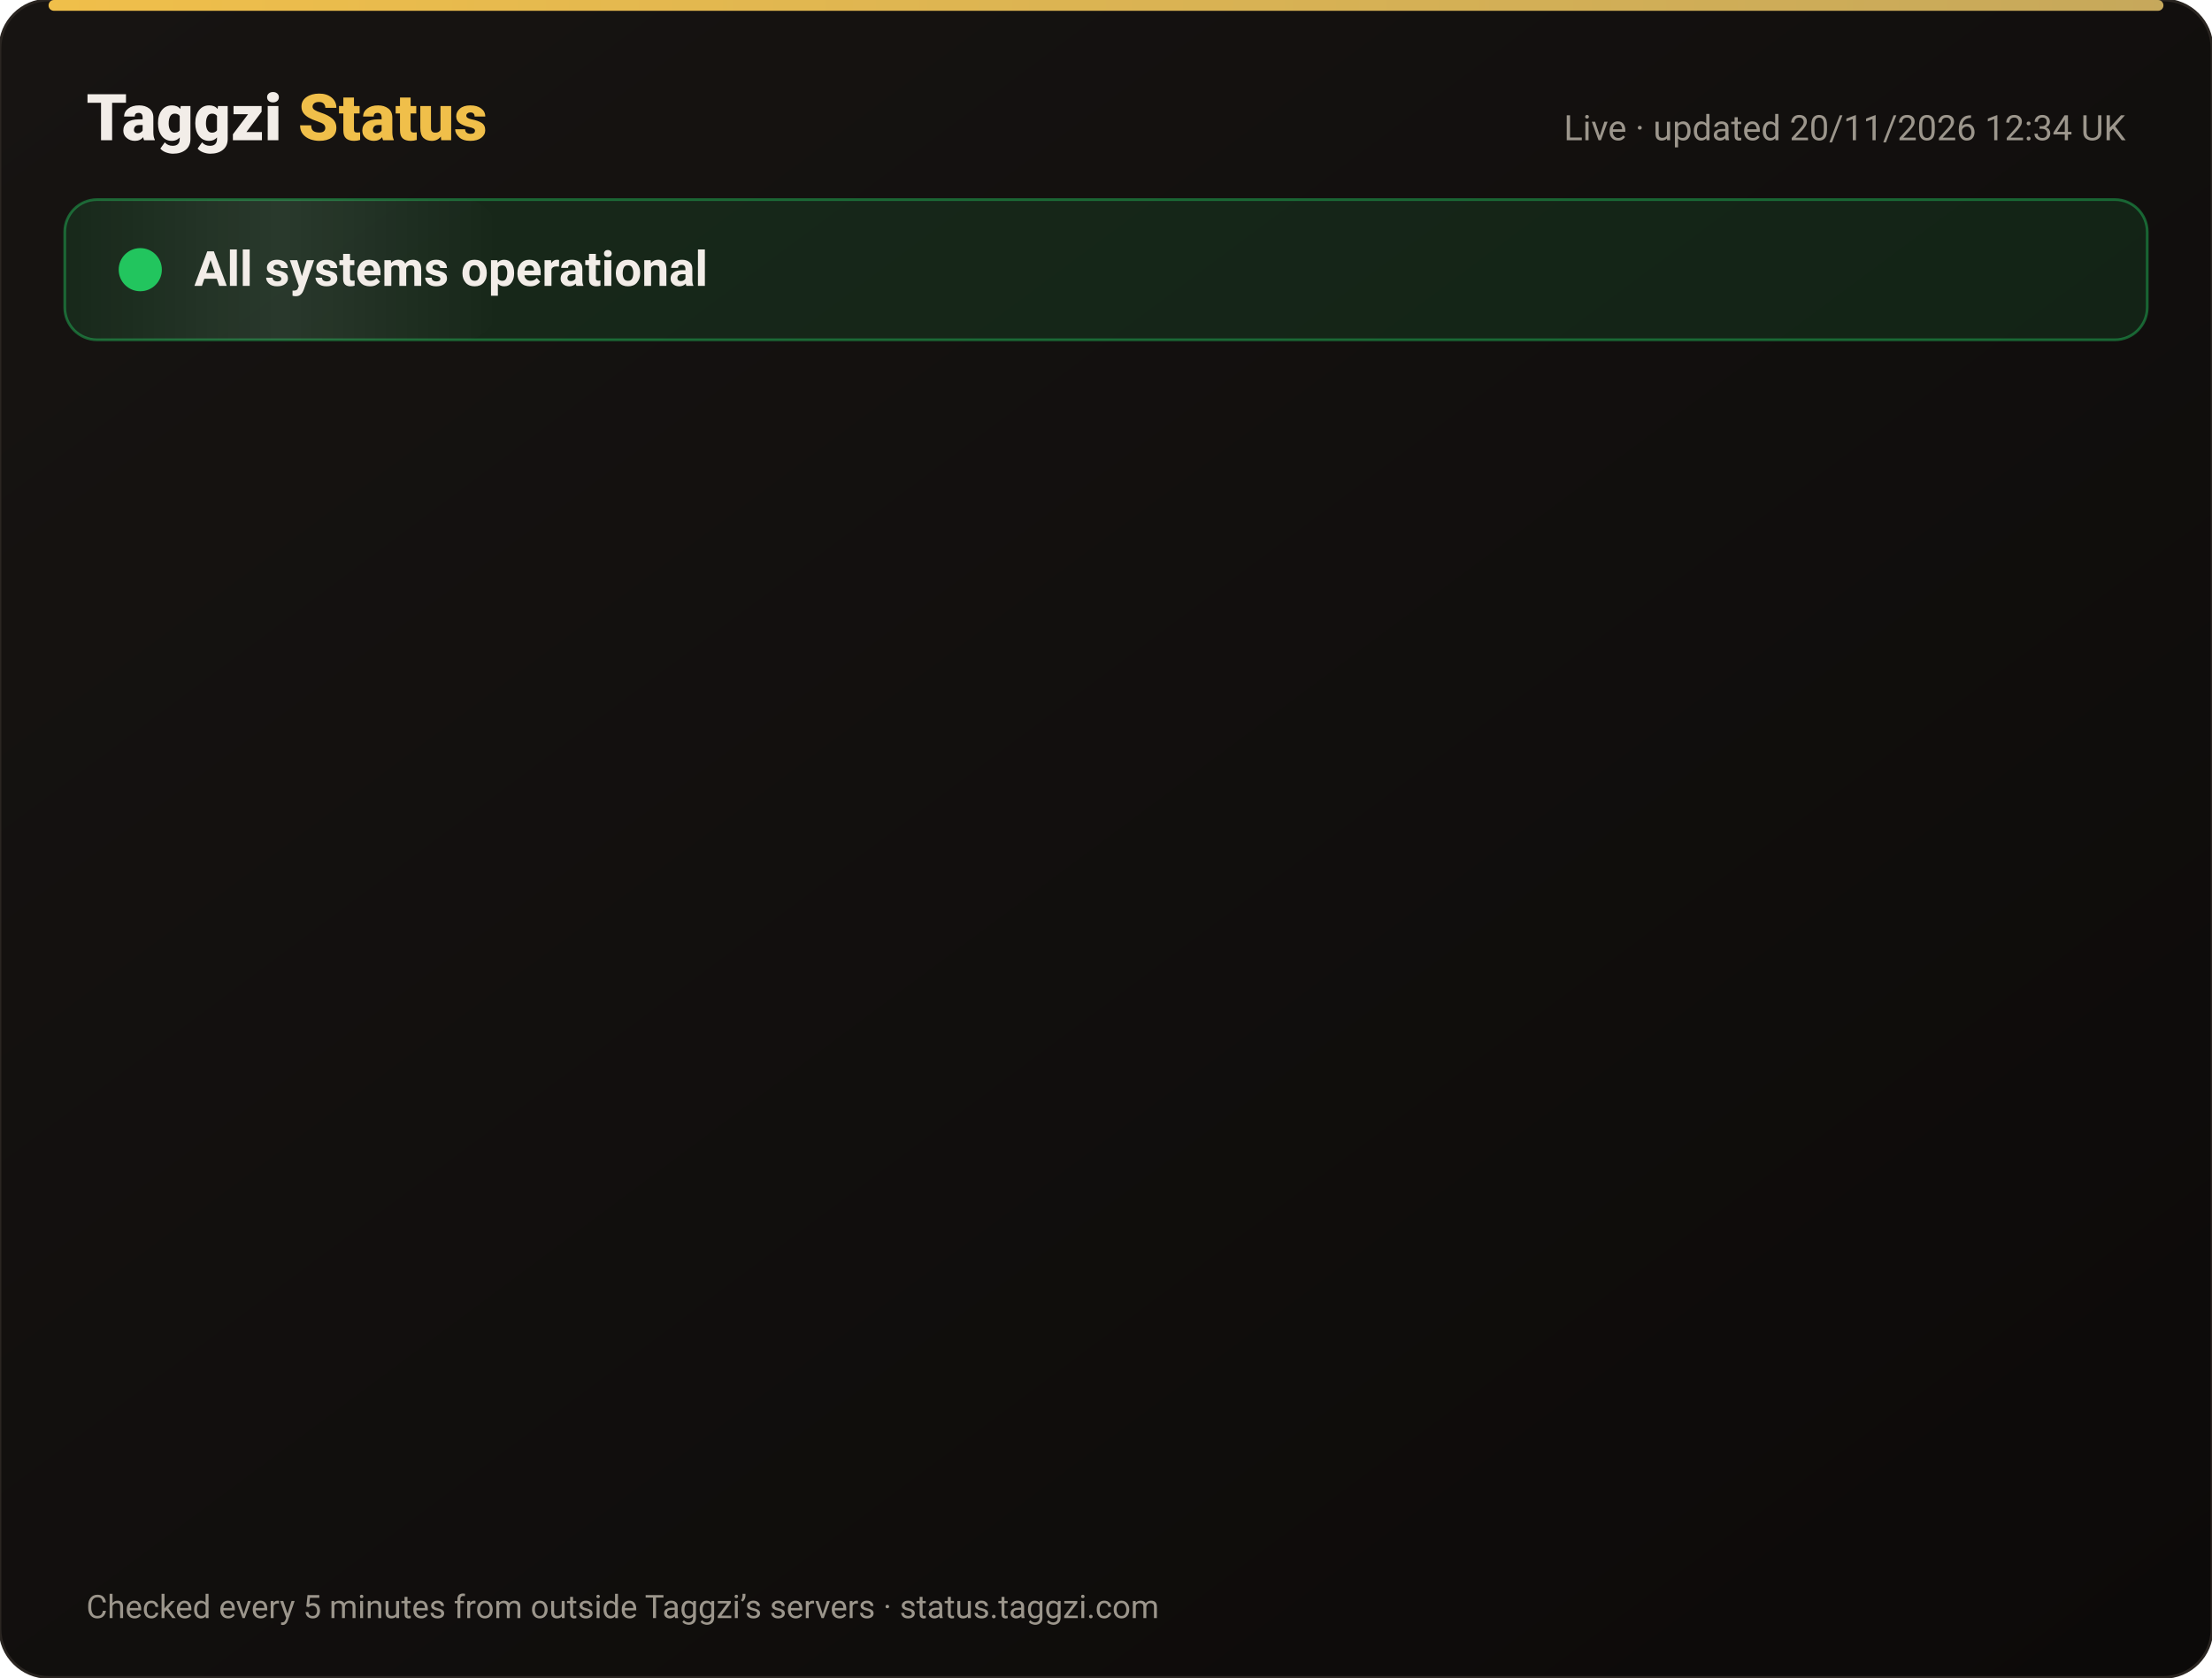
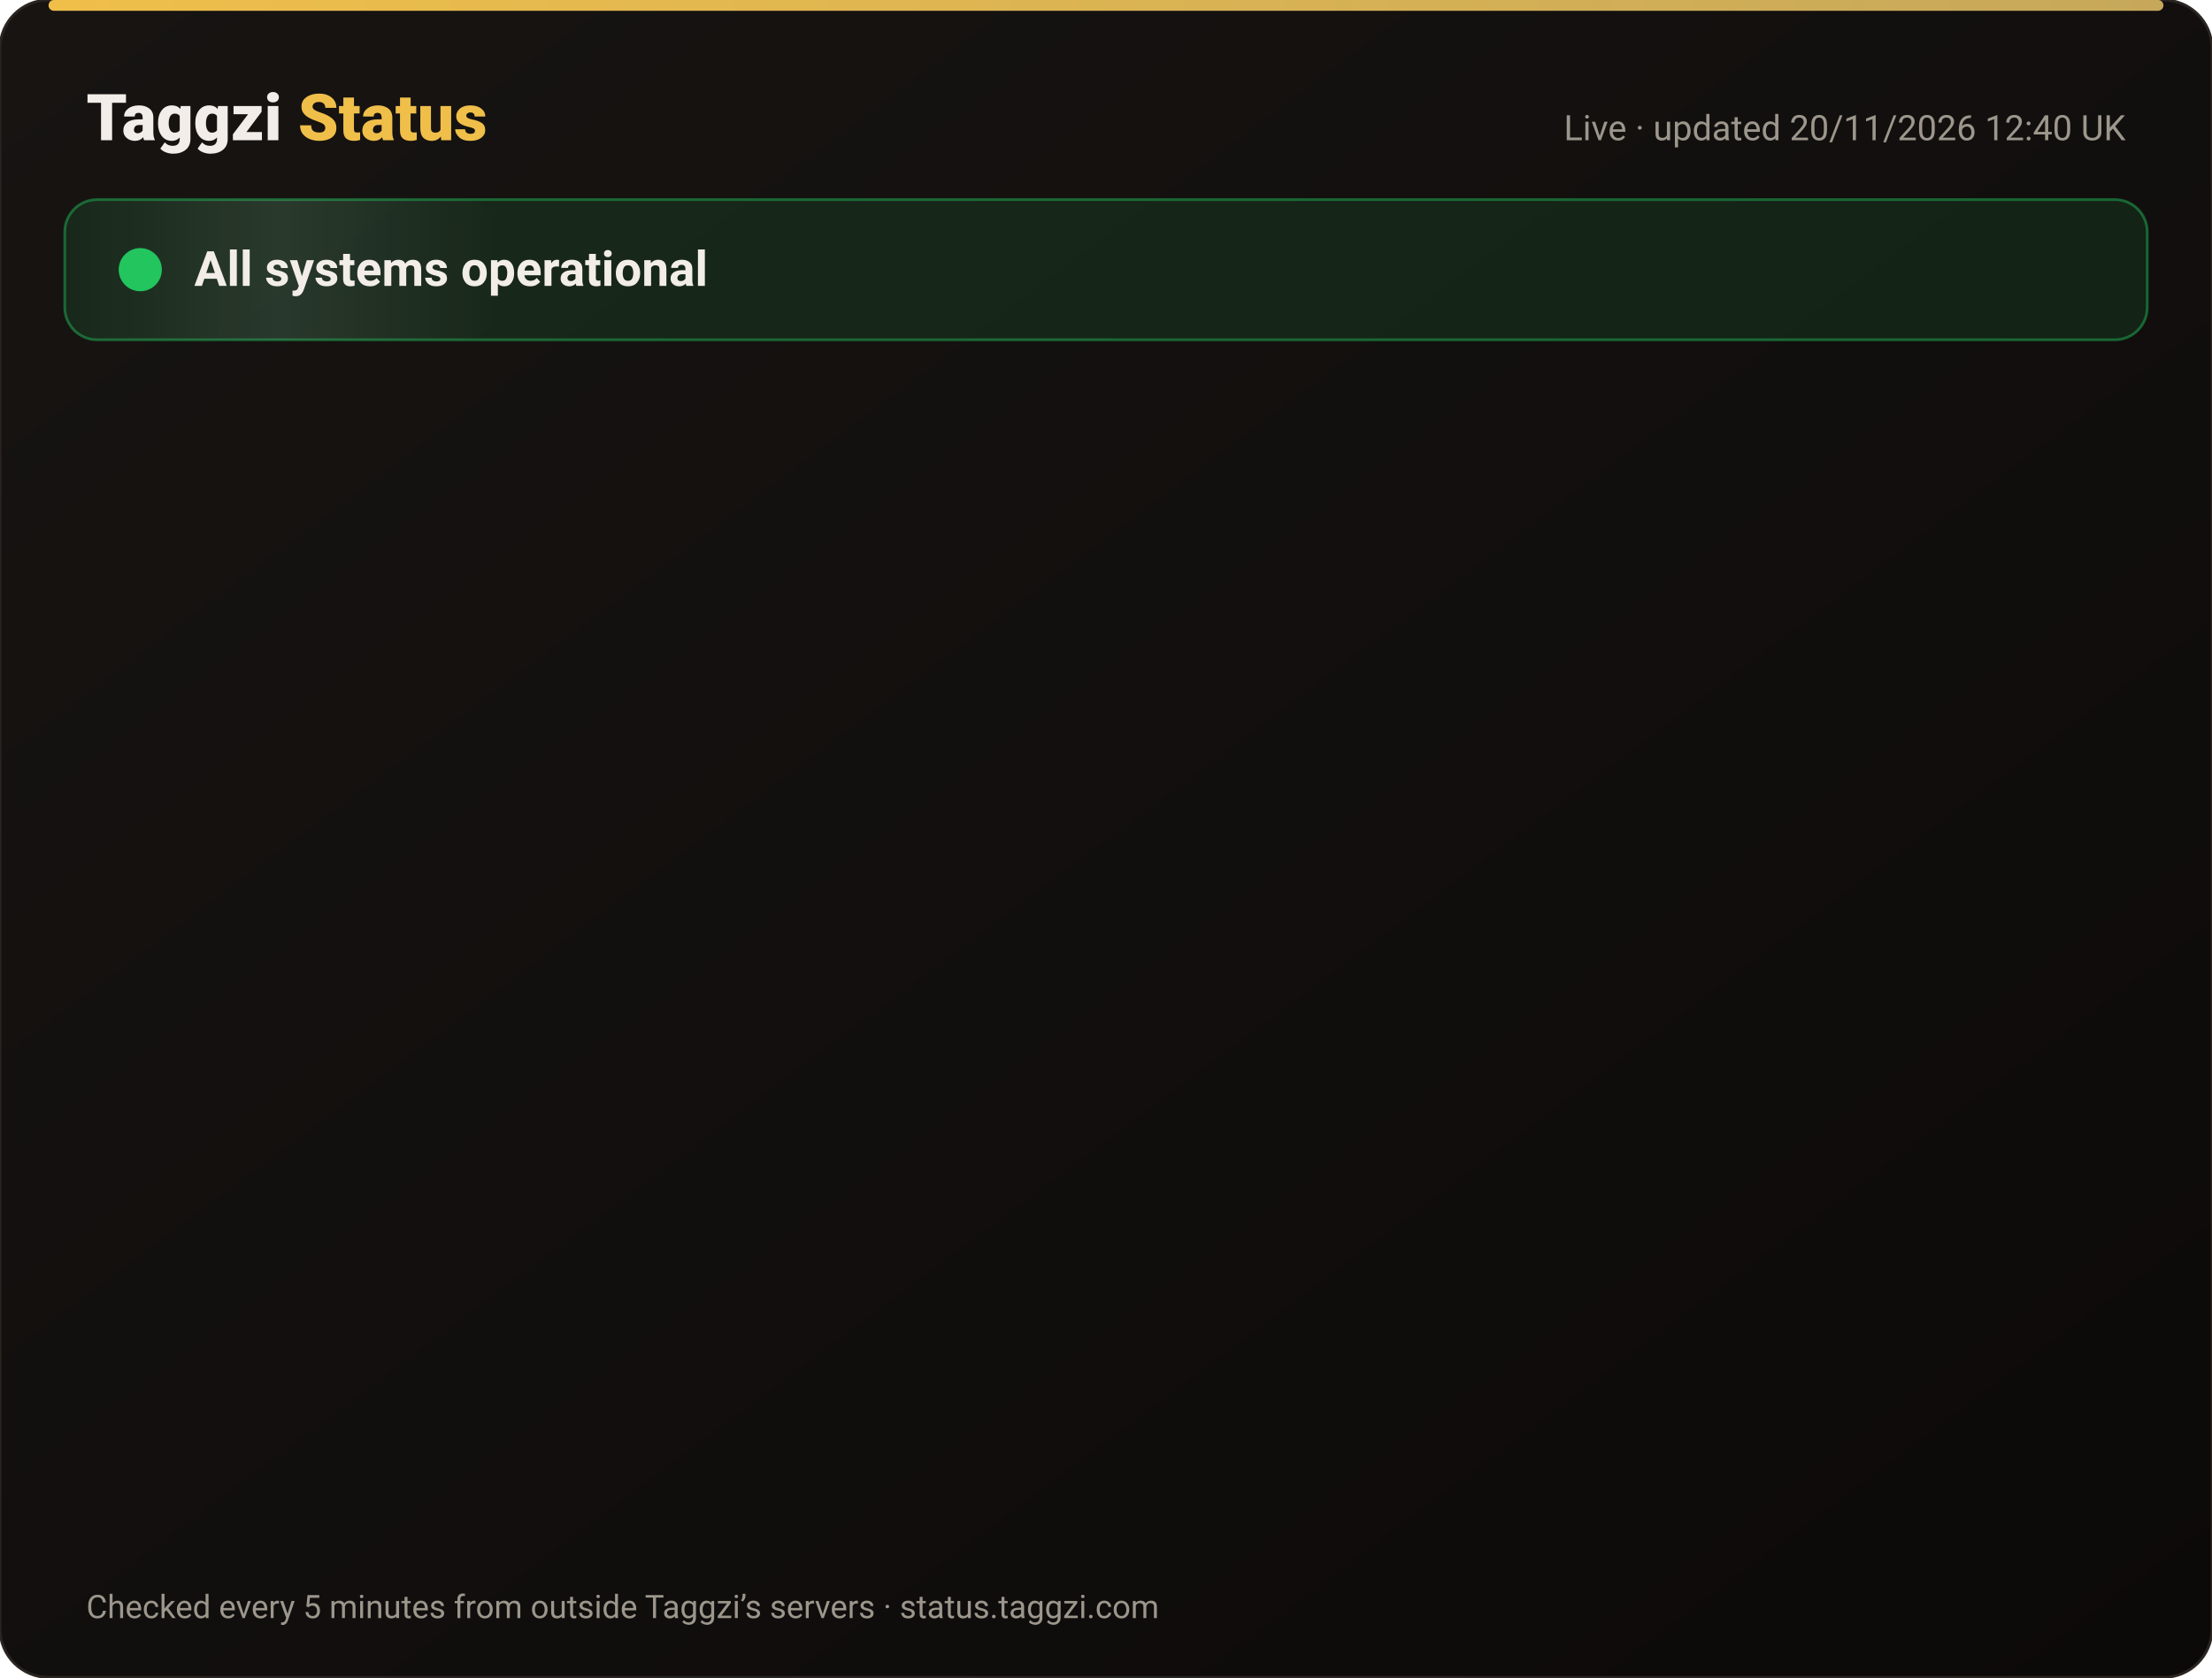
<svg xmlns="http://www.w3.org/2000/svg" width="820" height="622" viewBox="0 0 820 622" font-family="-apple-system,Segoe UI,Roboto,Helvetica,Arial,sans-serif">
  <defs>
    <linearGradient id="bg" x1="0" y1="0" x2="1" y2="1">
      <stop offset="0" stop-color="#171412" />
      <stop offset="1" stop-color="#0C0A09" />
    </linearGradient>
    <linearGradient id="gold" x1="0" x2="1">
      <stop offset="0" stop-color="#F0BF4A" />
      <stop offset="1" stop-color="#c6a85b" />
    </linearGradient>
    <linearGradient id="shine" x1="0" x2="1">
      <stop offset="0" stop-color="#fff" stop-opacity="0" />
      <stop offset=".5" stop-color="#fff" stop-opacity=".08" />
      <stop offset="1" stop-color="#fff" stop-opacity="0" />
    </linearGradient>
  </defs>
  <rect width="820" height="622" rx="18" fill="url(#bg)" stroke="#2a2521" />
  <rect x="18" y="0" width="784" height="4" rx="2" fill="url(#gold)" />
  <text x="32" y="52" font-size="24" font-weight="800" fill="#F2EDE8">Taggzi <tspan fill="#F0BF4A">Status</tspan>
  </text>
-   <text x="788" y="52" font-size="13" fill="#9C968C" text-anchor="end">Live · updated 20/11/2026 12:34 UK</text>
+   <text x="788" y="52" font-size="13" fill="#9C968C" text-anchor="end">Live · updated 20/11/2026 12:40 UK</text>
  <rect x="24" y="74" width="772" height="52" rx="12" fill="#22c55e" fill-opacity=".12" stroke="#22c55e" stroke-opacity=".45" />
  <rect x="24" y="74" width="160" height="52" rx="12" fill="url(#shine)">
    <animate attributeName="x" from="-160" to="820" dur="4s" repeatCount="indefinite" />
  </rect>
  <circle cx="52" cy="100" r="7" fill="#22c55e" />
  <circle cx="52" cy="100" r="7" fill="none" stroke="#22c55e" stroke-width="2">
    <animate attributeName="r" values="7;15;7" dur="2s" repeatCount="indefinite" />
    <animate attributeName="opacity" values=".9;0;.9" dur="2s" repeatCount="indefinite" />
  </circle>
  <text x="72" y="106" font-size="18" font-weight="700" fill="#F2EDE8">All systems operational</text>
  <g opacity="0">
    <animate attributeName="opacity" from="0" to="1" begin="0.00s" dur=".6s" fill="freeze" />
    <line x1="32" y1="188" x2="788" y2="188" stroke="#2a2521" />
    <circle cx="44" cy="166" r="6" fill="#22c55e">
      <animate attributeName="opacity" values="1;.45;1" dur="2.4s" begin="0.00s" repeatCount="indefinite" />
    </circle>
    <text x="62" y="171" font-size="15" font-weight="650" fill="#F2EDE8">Website</text>
    <text x="630" y="171" font-size="13" fill="#9C968C" text-anchor="end">99.97% uptime</text>
    <rect x="648" y="154" width="140" height="24" rx="12" fill="#22c55e" fill-opacity=".14" stroke="#22c55e" stroke-opacity=".5" />
    <text x="718" y="171" font-size="12" font-weight="700" fill="#22c55e" text-anchor="middle">Operational</text>
  </g>
  <g opacity="0">
    <animate attributeName="opacity" from="0" to="1" begin="0.15s" dur=".6s" fill="freeze" />
    <line x1="32" y1="234" x2="788" y2="234" stroke="#2a2521" />
    <circle cx="44" cy="212" r="6" fill="#22c55e">
      <animate attributeName="opacity" values="1;.45;1" dur="2.4s" begin="0.15s" repeatCount="indefinite" />
    </circle>
    <text x="62" y="217" font-size="15" font-weight="650" fill="#F2EDE8">Tag scans</text>
    <text x="630" y="217" font-size="13" fill="#9C968C" text-anchor="end">99.97% uptime</text>
    <rect x="648" y="200" width="140" height="24" rx="12" fill="#22c55e" fill-opacity=".14" stroke="#22c55e" stroke-opacity=".5" />
    <text x="718" y="217" font-size="12" font-weight="700" fill="#22c55e" text-anchor="middle">Operational</text>
  </g>
  <g opacity="0">
    <animate attributeName="opacity" from="0" to="1" begin="0.30s" dur=".6s" fill="freeze" />
    <line x1="32" y1="280" x2="788" y2="280" stroke="#2a2521" />
    <circle cx="44" cy="258" r="6" fill="#22c55e">
      <animate attributeName="opacity" values="1;.45;1" dur="2.4s" begin="0.30s" repeatCount="indefinite" />
    </circle>
    <text x="62" y="263" font-size="15" font-weight="650" fill="#F2EDE8">Manual tag lookup</text>
    <text x="630" y="263" font-size="13" fill="#9C968C" text-anchor="end">99.97% uptime</text>
    <rect x="648" y="246" width="140" height="24" rx="12" fill="#22c55e" fill-opacity=".14" stroke="#22c55e" stroke-opacity=".5" />
    <text x="718" y="263" font-size="12" font-weight="700" fill="#22c55e" text-anchor="middle">Operational</text>
  </g>
  <g opacity="0">
    <animate attributeName="opacity" from="0" to="1" begin="0.45s" dur=".6s" fill="freeze" />
    <line x1="32" y1="326" x2="788" y2="326" stroke="#2a2521" />
    <circle cx="44" cy="304" r="6" fill="#22c55e">
      <animate attributeName="opacity" values="1;.45;1" dur="2.4s" begin="0.45s" repeatCount="indefinite" />
    </circle>
    <text x="62" y="309" font-size="15" font-weight="650" fill="#F2EDE8">App &amp; login</text>
    <text x="630" y="309" font-size="13" fill="#9C968C" text-anchor="end">99.97% uptime</text>
    <rect x="648" y="292" width="140" height="24" rx="12" fill="#22c55e" fill-opacity=".14" stroke="#22c55e" stroke-opacity=".5" />
    <text x="718" y="309" font-size="12" font-weight="700" fill="#22c55e" text-anchor="middle">Operational</text>
  </g>
  <g opacity="0">
    <animate attributeName="opacity" from="0" to="1" begin="0.60s" dur=".6s" fill="freeze" />
    <line x1="32" y1="372" x2="788" y2="372" stroke="#2a2521" />
    <circle cx="44" cy="350" r="6" fill="#22c55e">
      <animate attributeName="opacity" values="1;.45;1" dur="2.4s" begin="0.60s" repeatCount="indefinite" />
    </circle>
    <text x="62" y="355" font-size="15" font-weight="650" fill="#F2EDE8">Community alerts</text>
    <text x="630" y="355" font-size="13" fill="#9C968C" text-anchor="end">99.97% uptime</text>
    <rect x="648" y="338" width="140" height="24" rx="12" fill="#22c55e" fill-opacity=".14" stroke="#22c55e" stroke-opacity=".5" />
    <text x="718" y="355" font-size="12" font-weight="700" fill="#22c55e" text-anchor="middle">Operational</text>
  </g>
  <g opacity="0">
    <animate attributeName="opacity" from="0" to="1" begin="0.75s" dur=".6s" fill="freeze" />
    <line x1="32" y1="418" x2="788" y2="418" stroke="#2a2521" />
    <circle cx="44" cy="396" r="6" fill="#22c55e">
      <animate attributeName="opacity" values="1;.45;1" dur="2.4s" begin="0.75s" repeatCount="indefinite" />
    </circle>
    <text x="62" y="401" font-size="15" font-weight="650" fill="#F2EDE8">Private calling</text>
    <text x="630" y="401" font-size="13" fill="#9C968C" text-anchor="end">99.97% uptime</text>
    <rect x="648" y="384" width="140" height="24" rx="12" fill="#22c55e" fill-opacity=".14" stroke="#22c55e" stroke-opacity=".5" />
    <text x="718" y="401" font-size="12" font-weight="700" fill="#22c55e" text-anchor="middle">Operational</text>
  </g>
  <g opacity="0">
    <animate attributeName="opacity" from="0" to="1" begin="0.90s" dur=".6s" fill="freeze" />
    <line x1="32" y1="464" x2="788" y2="464" stroke="#2a2521" />
    <circle cx="44" cy="442" r="6" fill="#22c55e">
      <animate attributeName="opacity" values="1;.45;1" dur="2.4s" begin="0.90s" repeatCount="indefinite" />
    </circle>
    <text x="62" y="447" font-size="15" font-weight="650" fill="#F2EDE8">Payments</text>
    <text x="630" y="447" font-size="13" fill="#9C968C" text-anchor="end">99.97% uptime</text>
    <rect x="648" y="430" width="140" height="24" rx="12" fill="#22c55e" fill-opacity=".14" stroke="#22c55e" stroke-opacity=".5" />
    <text x="718" y="447" font-size="12" font-weight="700" fill="#22c55e" text-anchor="middle">Operational</text>
  </g>
  <g opacity="0">
    <animate attributeName="opacity" from="0" to="1" begin="1.05s" dur=".6s" fill="freeze" />
    <line x1="32" y1="510" x2="788" y2="510" stroke="#2a2521" />
    <circle cx="44" cy="488" r="6" fill="#22c55e">
      <animate attributeName="opacity" values="1;.45;1" dur="2.4s" begin="1.05s" repeatCount="indefinite" />
    </circle>
    <text x="62" y="493" font-size="15" font-weight="650" fill="#F2EDE8">Email &amp; support</text>
    <text x="630" y="493" font-size="13" fill="#9C968C" text-anchor="end">99.97% uptime</text>
    <rect x="648" y="476" width="140" height="24" rx="12" fill="#22c55e" fill-opacity=".14" stroke="#22c55e" stroke-opacity=".5" />
    <text x="718" y="493" font-size="12" font-weight="700" fill="#22c55e" text-anchor="middle">Operational</text>
  </g>
  <g opacity="0">
    <animate attributeName="opacity" from="0" to="1" begin="1.20s" dur=".6s" fill="freeze" />
    <line x1="32" y1="556" x2="788" y2="556" stroke="#2a2521" />
    <circle cx="44" cy="534" r="6" fill="#22c55e">
      <animate attributeName="opacity" values="1;.45;1" dur="2.4s" begin="1.20s" repeatCount="indefinite" />
    </circle>
    <text x="62" y="539" font-size="15" font-weight="650" fill="#F2EDE8">Secure connection (SSL)</text>
    <text x="630" y="539" font-size="13" fill="#9C968C" text-anchor="end">100.00% uptime</text>
    <rect x="648" y="522" width="140" height="24" rx="12" fill="#22c55e" fill-opacity=".14" stroke="#22c55e" stroke-opacity=".5" />
    <text x="718" y="539" font-size="12" font-weight="700" fill="#22c55e" text-anchor="middle">Operational</text>
  </g>
  <text x="32" y="600" font-size="12" fill="#9C968C">Checked every 5 minutes from outside Taggzi’s servers · status.taggzi.com</text>
</svg>
